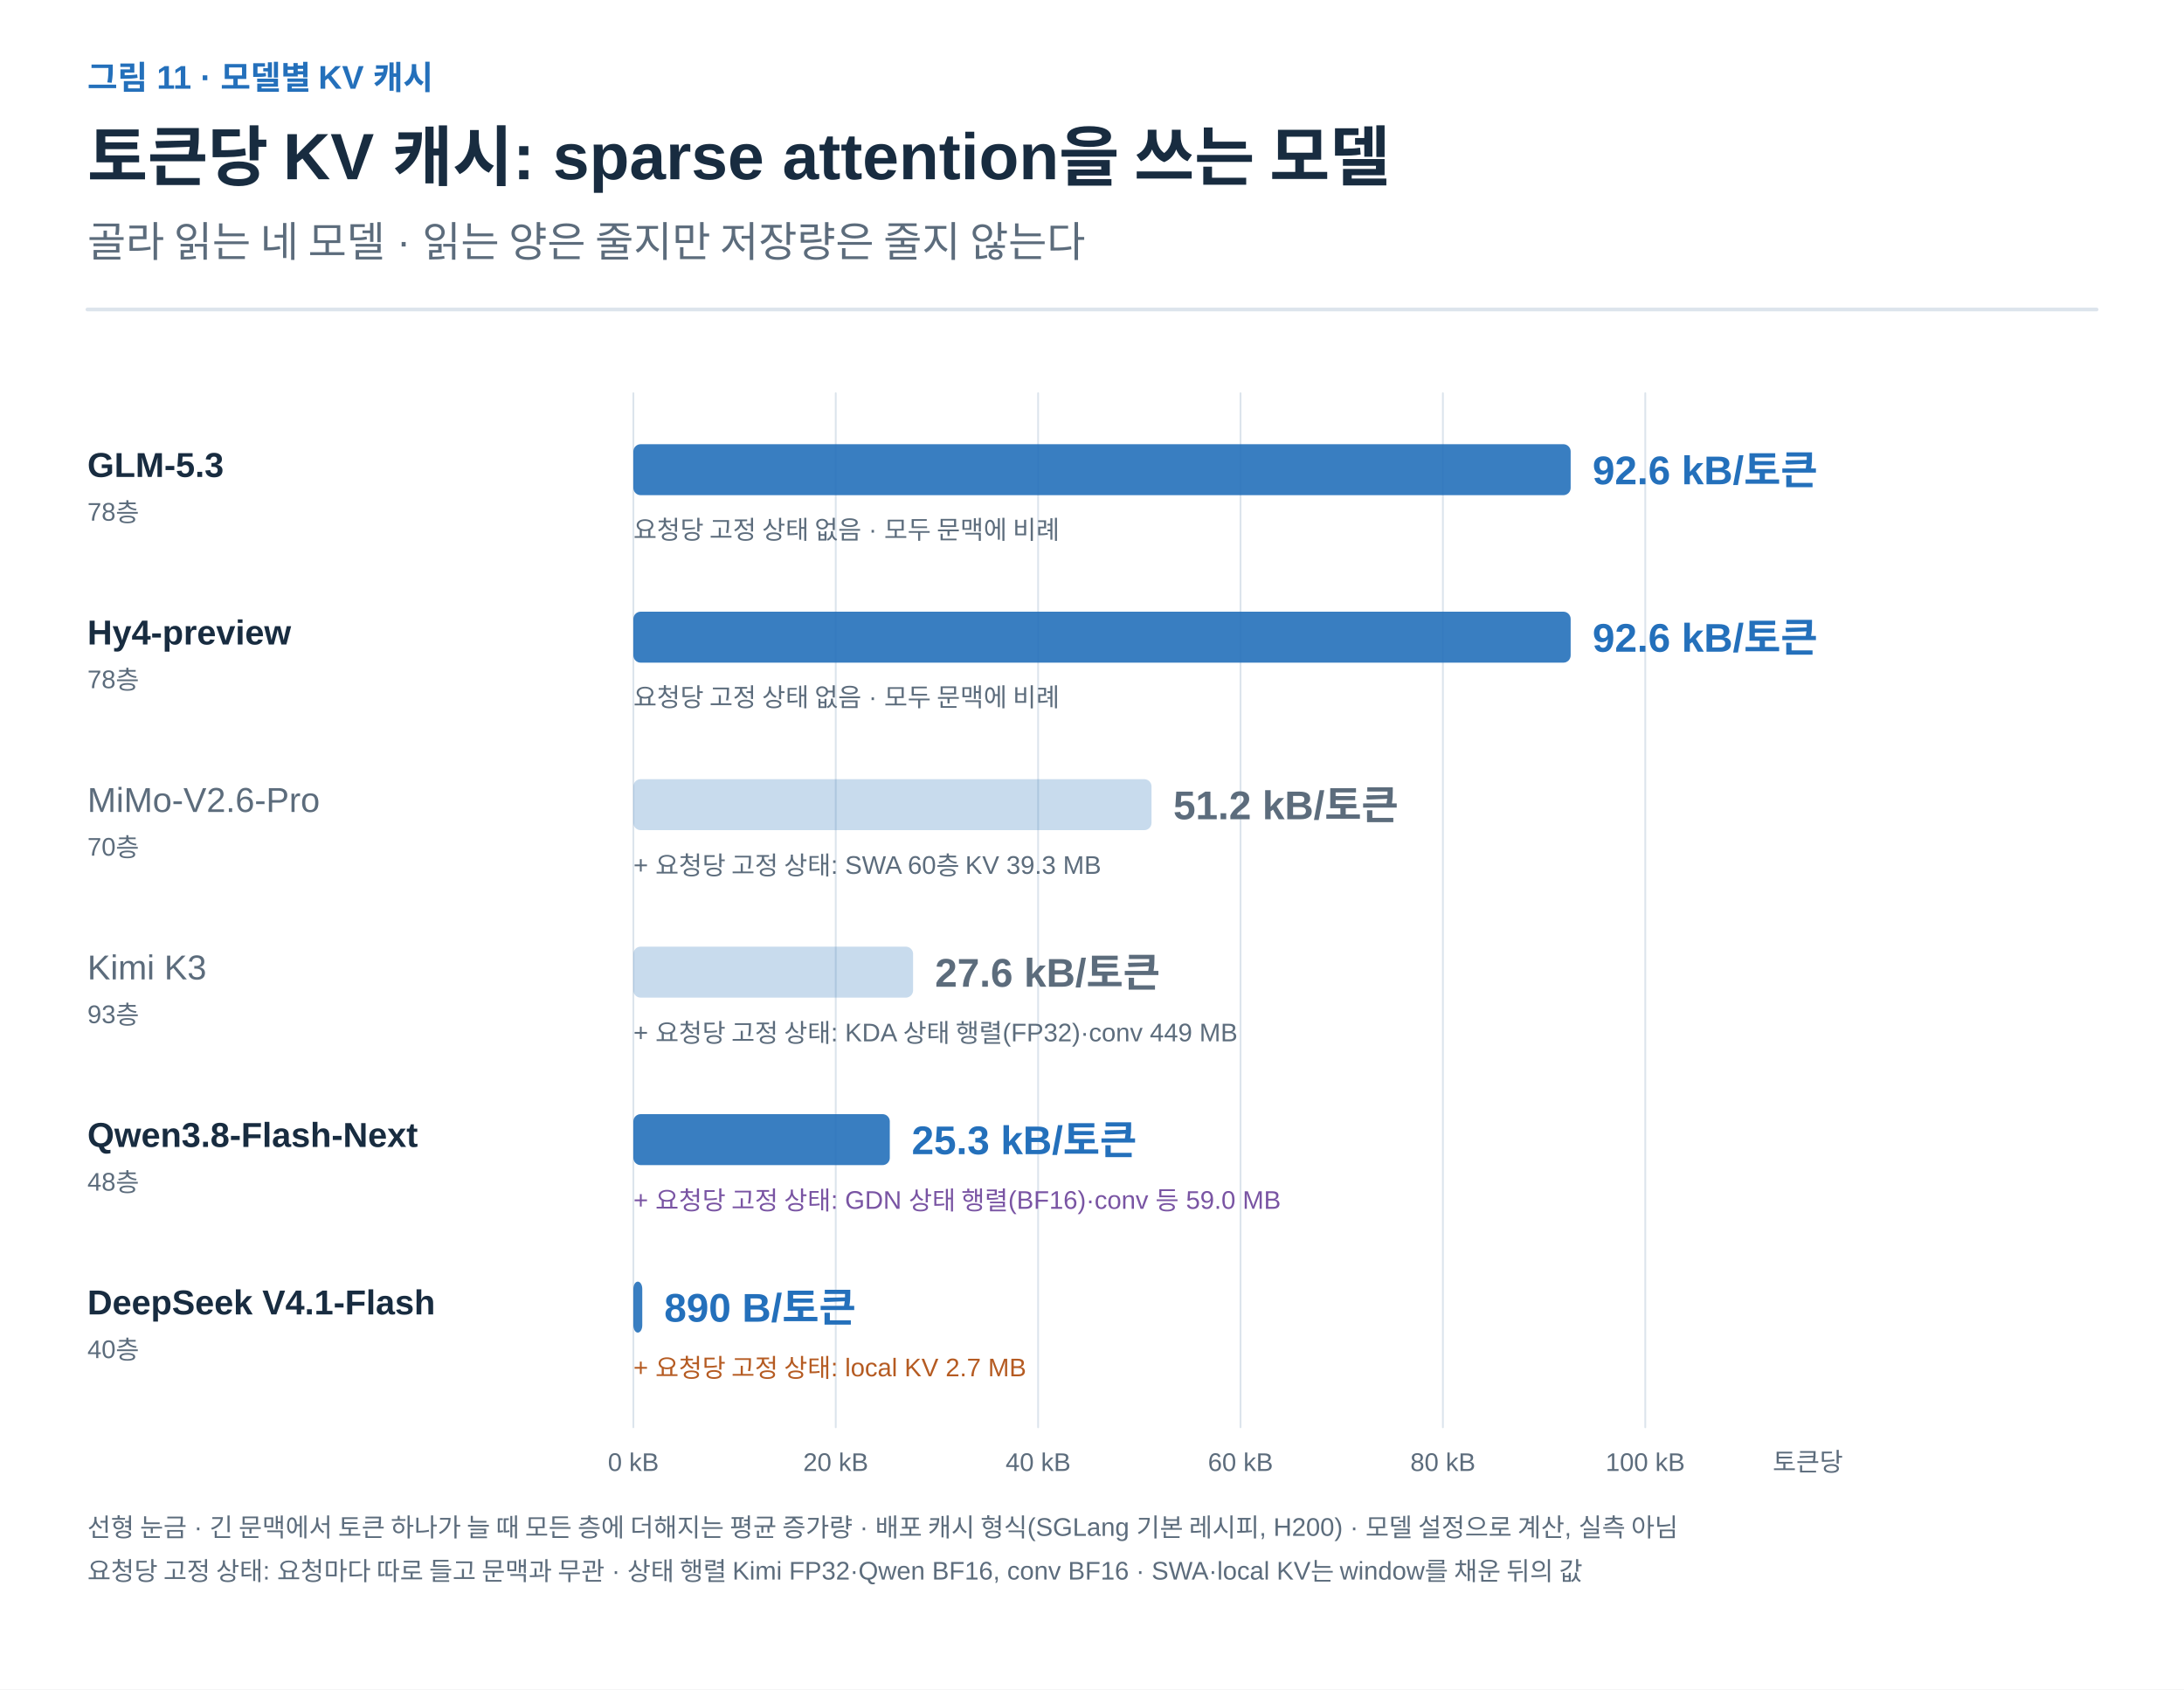
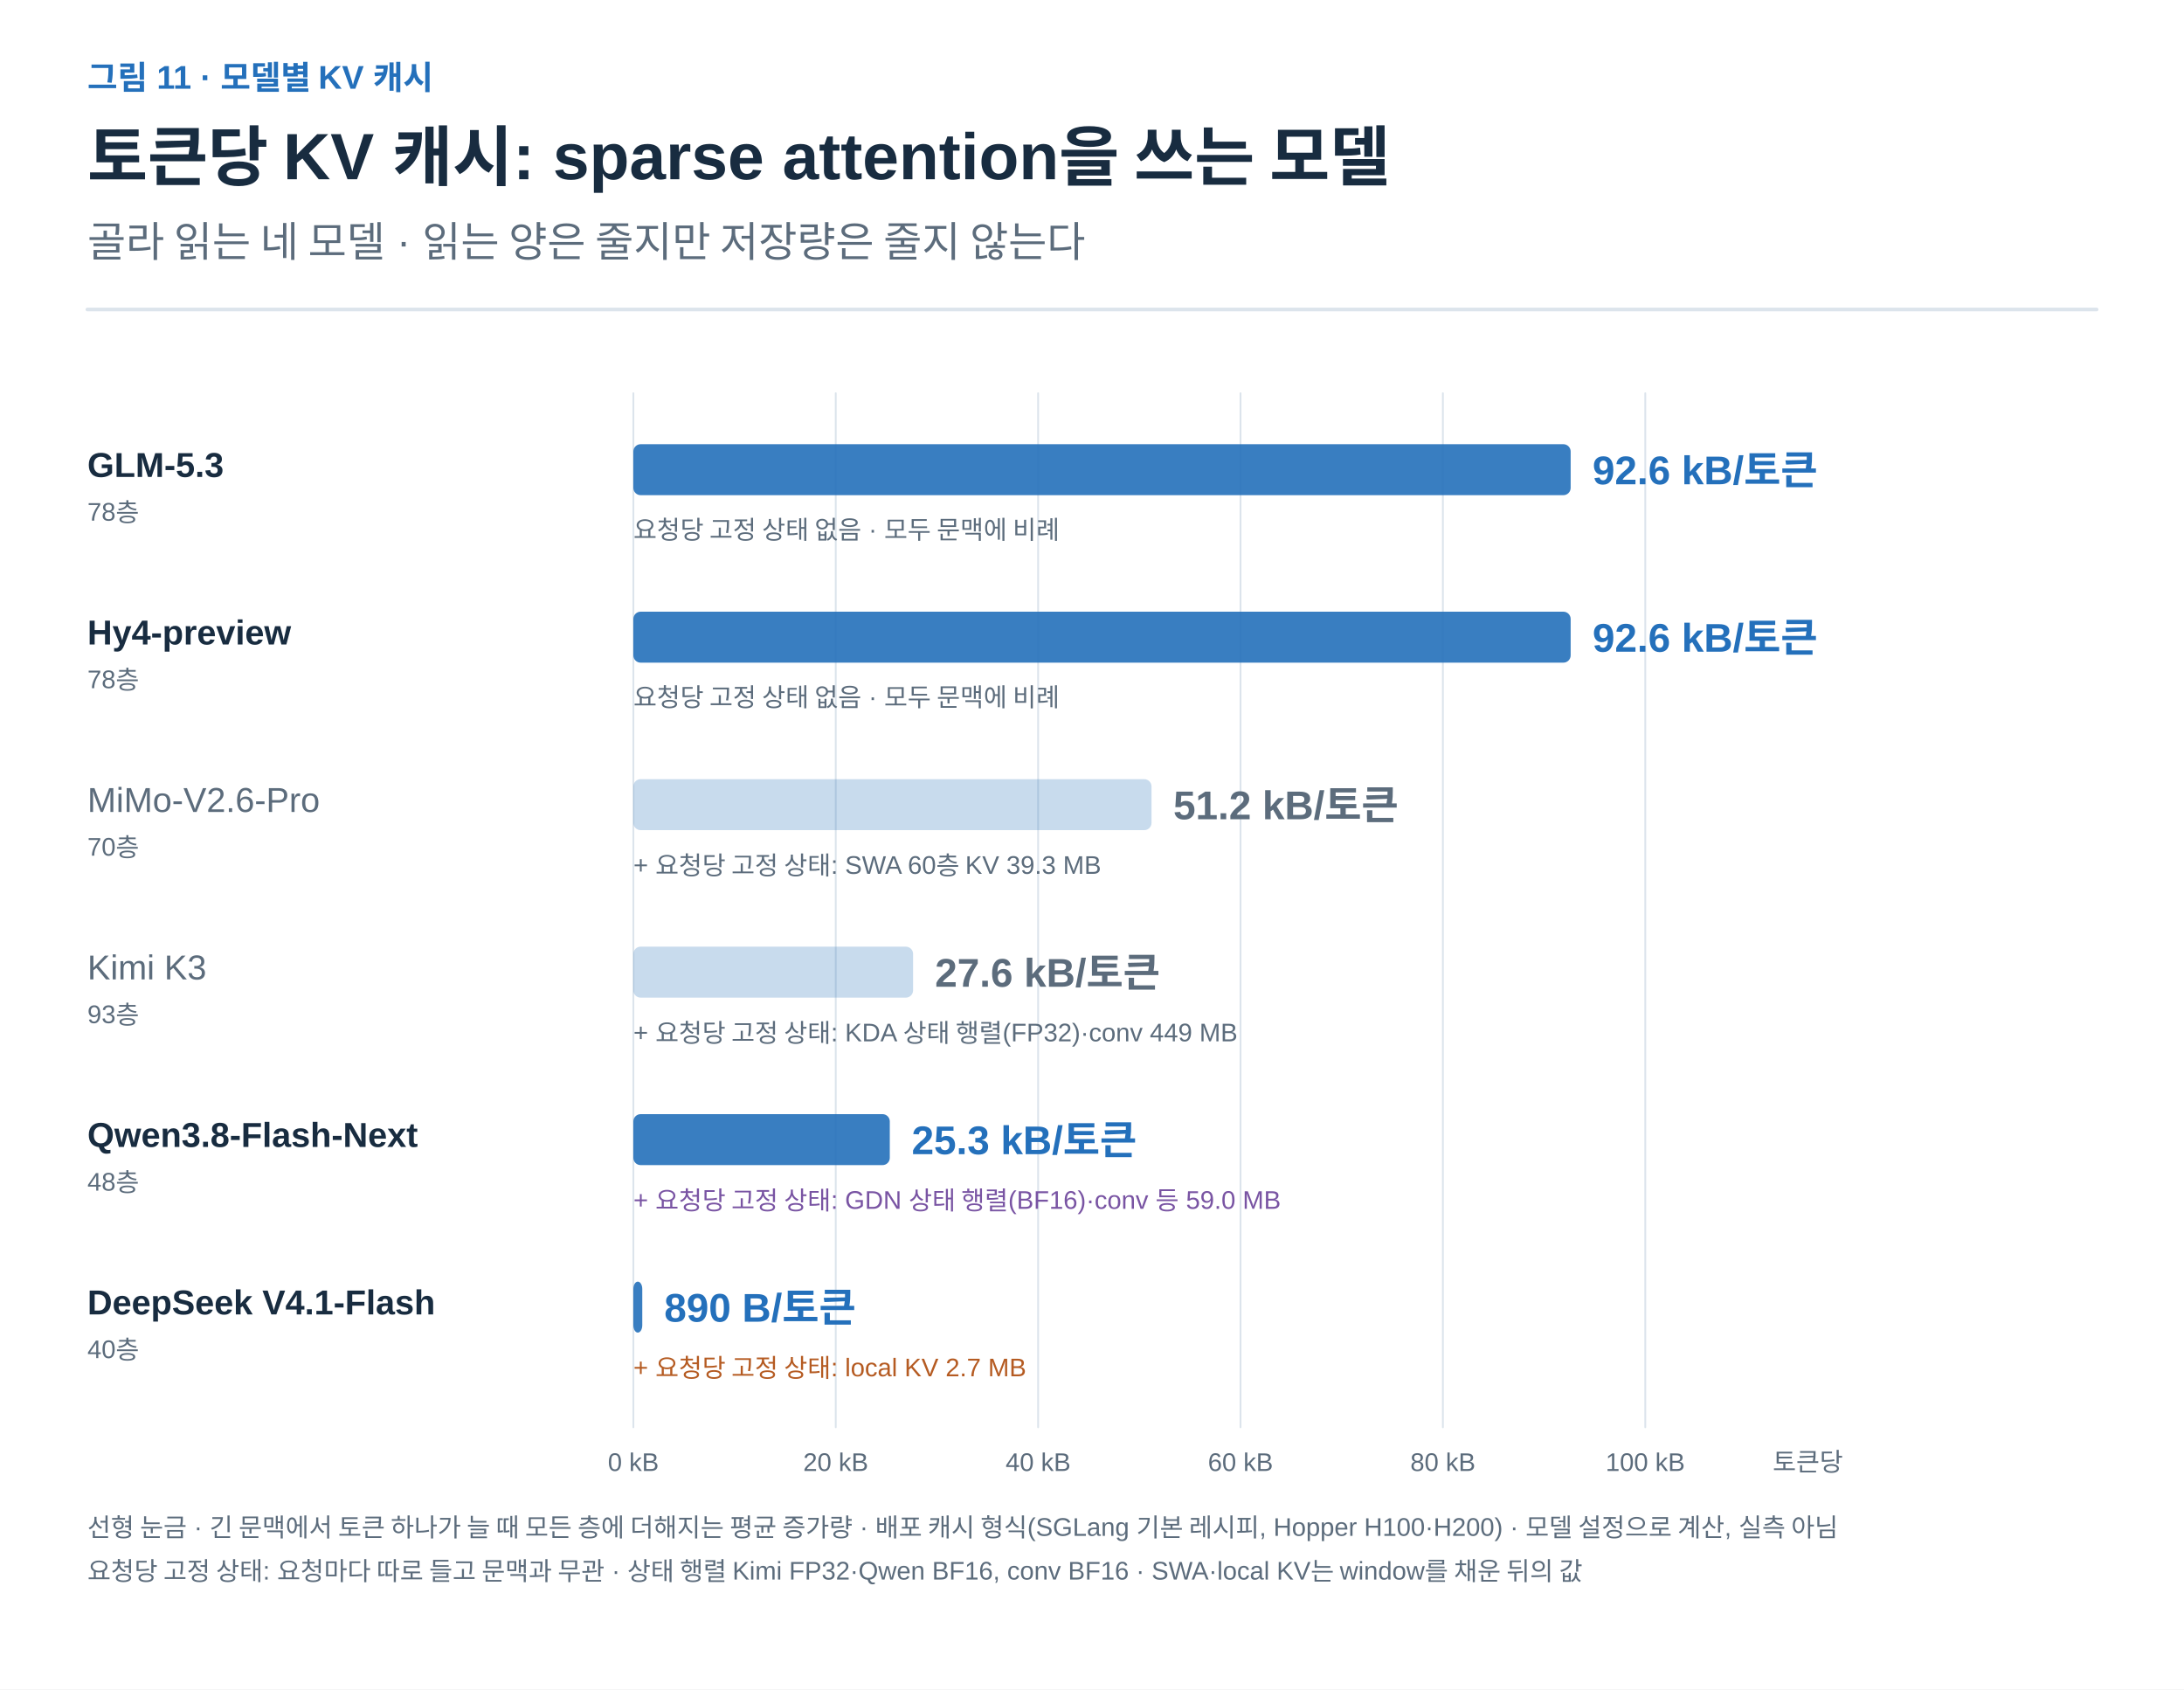
<svg xmlns="http://www.w3.org/2000/svg" width="1200" height="928" viewBox="0 0 1200 928" role="img" aria-labelledby="title desc">
  <defs>
    <marker id="arrow-ink" viewBox="0 0 10 10" refX="8" refY="5" markerWidth="6" markerHeight="6" orient="auto">
      <path d="M1 1 L9 5 L1 9" fill="none" stroke="#182C40" stroke-width="1.6" />
    </marker>
    <marker id="arrow-muted" viewBox="0 0 10 10" refX="8" refY="5" markerWidth="6" markerHeight="6" orient="auto">
      <path d="M1 1 L9 5 L1 9" fill="none" stroke="#5C6C7C" stroke-width="1.6" />
    </marker>
    <marker id="arrow-line" viewBox="0 0 10 10" refX="8" refY="5" markerWidth="6" markerHeight="6" orient="auto">
      <path d="M1 1 L9 5 L1 9" fill="none" stroke="#DCE4EC" stroke-width="1.6" />
    </marker>
    <marker id="arrow-paper" viewBox="0 0 10 10" refX="8" refY="5" markerWidth="6" markerHeight="6" orient="auto">
      <path d="M1 1 L9 5 L1 9" fill="none" stroke="#FFFFFF" stroke-width="1.6" />
    </marker>
    <marker id="arrow-blue" viewBox="0 0 10 10" refX="8" refY="5" markerWidth="6" markerHeight="6" orient="auto">
      <path d="M1 1 L9 5 L1 9" fill="none" stroke="#2470BB" stroke-width="1.6" />
    </marker>
    <marker id="arrow-teal" viewBox="0 0 10 10" refX="8" refY="5" markerWidth="6" markerHeight="6" orient="auto">
      <path d="M1 1 L9 5 L1 9" fill="none" stroke="#287D78" stroke-width="1.6" />
    </marker>
    <marker id="arrow-orange" viewBox="0 0 10 10" refX="8" refY="5" markerWidth="6" markerHeight="6" orient="auto">
      <path d="M1 1 L9 5 L1 9" fill="none" stroke="#B55B22" stroke-width="1.6" />
    </marker>
    <marker id="arrow-purple" viewBox="0 0 10 10" refX="8" refY="5" markerWidth="6" markerHeight="6" orient="auto">
      <path d="M1 1 L9 5 L1 9" fill="none" stroke="#7954A3" stroke-width="1.6" />
    </marker>
    <marker id="arrow-gray" viewBox="0 0 10 10" refX="8" refY="5" markerWidth="6" markerHeight="6" orient="auto">
      <path d="M1 1 L9 5 L1 9" fill="none" stroke="#657789" stroke-width="1.6" />
    </marker>
    <marker id="arrow-red" viewBox="0 0 10 10" refX="8" refY="5" markerWidth="6" markerHeight="6" orient="auto">
      <path d="M1 1 L9 5 L1 9" fill="none" stroke="#B34242" stroke-width="1.6" />
    </marker>
    <marker id="arrow-indigo" viewBox="0 0 10 10" refX="8" refY="5" markerWidth="6" markerHeight="6" orient="auto">
      <path d="M1 1 L9 5 L1 9" fill="none" stroke="#4C60A8" stroke-width="1.6" />
    </marker>
    <marker id="arrow-slate" viewBox="0 0 10 10" refX="8" refY="5" markerWidth="6" markerHeight="6" orient="auto">
      <path d="M1 1 L9 5 L1 9" fill="none" stroke="#8191A0" stroke-width="1.6" />
    </marker>
    <marker id="arrow-surface" viewBox="0 0 10 10" refX="8" refY="5" markerWidth="6" markerHeight="6" orient="auto">
      <path d="M1 1 L9 5 L1 9" fill="none" stroke="#F8FAFC" stroke-width="1.6" />
    </marker>
  </defs>
  <style>text{font-family:Arial,"Apple SD Gothic Neo","Noto Sans KR",sans-serif}text[font-family]{font-family:Menlo,Consolas,monospace}path{stroke-linecap:round;stroke-linejoin:round}</style>
  <rect width="100%" height="100%" fill="white" />
  <text x="48" y="49" fill="#2470BB" font-size="18" font-weight="600" text-anchor="start" data-max-width="1104">그림 11 · 모델별 KV 캐시</text>
  <text x="48" y="99" fill="#182C40" font-size="36" font-weight="700" text-anchor="start" data-max-width="1104">토큰당 KV 캐시: sparse attention을 쓰는 모델</text>
  <text x="48" y="141" fill="#5C6C7C" font-size="23" font-weight="400" text-anchor="start" data-max-width="1104">골라 읽는 네 모델 · 읽는 양은 줄지만 저장량은 줄지 않는다</text>
  <path d="M48,170 H1152" stroke="#DCE4EC" stroke-width="2" />
  <g transform="translate(48 206) scale(1)" data-panel="1">
    <path d="M856 10 L856 578" stroke="#DCE4EC" stroke-width="1" fill="none" />
    <path d="M744.8 10 L744.8 578" stroke="#DCE4EC" stroke-width="1" fill="none" />
    <path d="M633.6 10 L633.6 578" stroke="#DCE4EC" stroke-width="1" fill="none" />
    <path d="M522.4 10 L522.4 578" stroke="#DCE4EC" stroke-width="1" fill="none" />
    <path d="M411.2 10 L411.2 578" stroke="#DCE4EC" stroke-width="1" fill="none" />
    <path d="M300 10 L300 578" stroke="#DCE4EC" stroke-width="1" fill="none" />
    <text x="0" y="56" fill="#182C40" font-size="19" font-weight="700" text-anchor="start" data-max-width="280">GLM-5.3</text>
    <text x="0" y="80" fill="#5C6C7C" font-size="14" font-weight="400" text-anchor="start" data-max-width="280">78층</text>
    <rect x="300" y="38" width="515.0" height="28" rx="4" fill="#2470BB" fill-opacity="0.9" />
    <text x="827.012" y="60" fill="#2470BB" font-size="22" font-weight="700" text-anchor="start" data-max-width="220">92.6 kB/토큰</text>
    <text x="300" y="90" fill="#5C6C7C" font-size="14" font-weight="400" text-anchor="start" data-max-width="804">요청당 고정 상태 없음 · 모두 문맥에 비례</text>
    <text x="0" y="148" fill="#182C40" font-size="19" font-weight="700" text-anchor="start" data-max-width="280">Hy4-preview</text>
    <text x="0" y="172" fill="#5C6C7C" font-size="14" font-weight="400" text-anchor="start" data-max-width="280">78층</text>
    <rect x="300" y="130" width="515.0" height="28" rx="4" fill="#2470BB" fill-opacity="0.9" />
    <text x="827.012" y="152" fill="#2470BB" font-size="22" font-weight="700" text-anchor="start" data-max-width="220">92.6 kB/토큰</text>
    <text x="300" y="182" fill="#5C6C7C" font-size="14" font-weight="400" text-anchor="start" data-max-width="804">요청당 고정 상태 없음 · 모두 문맥에 비례</text>
    <text x="0" y="240" fill="#5C6C7C" font-size="19" font-weight="400" text-anchor="start" data-max-width="280">MiMo-V2.6-Pro</text>
    <text x="0" y="264" fill="#5C6C7C" font-size="14" font-weight="400" text-anchor="start" data-max-width="280">70층</text>
    <rect x="300" y="222" width="284.7" height="28" rx="4" fill="#2470BB" fill-opacity="0.25" />
    <text x="596.672" y="244" fill="#5C6C7C" font-size="22" font-weight="700" text-anchor="start" data-max-width="220">51.2 kB/토큰</text>
    <text x="300" y="274" fill="#5C6C7C" font-size="14" font-weight="400" text-anchor="start" data-max-width="804">+ 요청당 고정 상태: SWA 60층 KV 39.3 MB</text>
    <text x="0" y="332" fill="#5C6C7C" font-size="19" font-weight="400" text-anchor="start" data-max-width="280">Kimi K3</text>
    <text x="0" y="356" fill="#5C6C7C" font-size="14" font-weight="400" text-anchor="start" data-max-width="280">93층</text>
    <rect x="300" y="314" width="153.7" height="28" rx="4" fill="#2470BB" fill-opacity="0.25" />
    <text x="465.723" y="336" fill="#5C6C7C" font-size="22" font-weight="700" text-anchor="start" data-max-width="220">27.6 kB/토큰</text>
    <text x="300" y="366" fill="#5C6C7C" font-size="14" font-weight="400" text-anchor="start" data-max-width="804">+ 요청당 고정 상태: KDA 상태 행렬(FP32)·conv 449 MB</text>
    <text x="0" y="424" fill="#182C40" font-size="19" font-weight="700" text-anchor="start" data-max-width="280">Qwen3.8-Flash-Next</text>
    <text x="0" y="448" fill="#5C6C7C" font-size="14" font-weight="400" text-anchor="start" data-max-width="280">48층</text>
    <rect x="300" y="406" width="140.9" height="28" rx="4" fill="#2470BB" fill-opacity="0.9" />
    <text x="452.913" y="428" fill="#2470BB" font-size="22" font-weight="700" text-anchor="start" data-max-width="220">25.3 kB/토큰</text>
    <text x="300" y="458" fill="#7954A3" font-size="14" font-weight="400" text-anchor="start" data-max-width="804">+ 요청당 고정 상태: GDN 상태 행렬(BF16)·conv 등 59.0 MB</text>
    <text x="0" y="516" fill="#182C40" font-size="19" font-weight="700" text-anchor="start" data-max-width="280">DeepSeek V4.1-Flash</text>
    <text x="0" y="540" fill="#5C6C7C" font-size="14" font-weight="400" text-anchor="start" data-max-width="280">40층</text>
    <rect x="300" y="498" width="4.9" height="28" rx="4" fill="#2470BB" fill-opacity="0.9" />
    <text x="316.948" y="520" fill="#2470BB" font-size="22" font-weight="700" text-anchor="start" data-max-width="220">890 B/토큰</text>
    <text x="300" y="550" fill="#B55B22" font-size="14" font-weight="400" text-anchor="start" data-max-width="804">+ 요청당 고정 상태: local KV 2.7 MB</text>
    <text x="300" y="602" fill="#5C6C7C" font-size="14" font-weight="400" text-anchor="middle" data-max-width="80">0 kB</text>
    <text x="411.2" y="602" fill="#5C6C7C" font-size="14" font-weight="400" text-anchor="middle" data-max-width="80">20 kB</text>
    <text x="522.4" y="602" fill="#5C6C7C" font-size="14" font-weight="400" text-anchor="middle" data-max-width="80">40 kB</text>
    <text x="633.6" y="602" fill="#5C6C7C" font-size="14" font-weight="400" text-anchor="middle" data-max-width="80">60 kB</text>
    <text x="744.8" y="602" fill="#5C6C7C" font-size="14" font-weight="400" text-anchor="middle" data-max-width="80">80 kB</text>
    <text x="856" y="602" fill="#5C6C7C" font-size="14" font-weight="400" text-anchor="middle" data-max-width="80">100 kB</text>
    <text x="926" y="602" fill="#5C6C7C" font-size="14" font-weight="400" text-anchor="start" data-max-width="120">토큰당</text>
-     <text x="0" y="638" fill="#5C6C7C" font-size="14" font-weight="400" text-anchor="start" data-max-width="1104">선형 눈금 · 긴 문맥에서 토큰 하나가 늘 때 모든 층에 더해지는 평균 증가량 · 배포 캐시 형식(SGLang 기본 레시피, H200) · 모델 설정으로 계산, 실측 아님</text>
+     <text x="0" y="638" fill="#5C6C7C" font-size="14" font-weight="400" text-anchor="start" data-max-width="1104">선형 눈금 · 긴 문맥에서 토큰 하나가 늘 때 모든 층에 더해지는 평균 증가량 · 배포 캐시 형식(SGLang 기본 레시피, Hopper H100·H200) · 모델 설정으로 계산, 실측 아님</text>
    <text x="0" y="662" fill="#5C6C7C" font-size="14" font-weight="400" text-anchor="start" data-max-width="1104">요청당 고정 상태: 요청마다 따로 들고 문맥과 무관 · 상태 행렬 Kimi FP32·Qwen BF16, conv BF16 · SWA·local KV는 window를 채운 뒤의 값</text>
  </g>
</svg>
